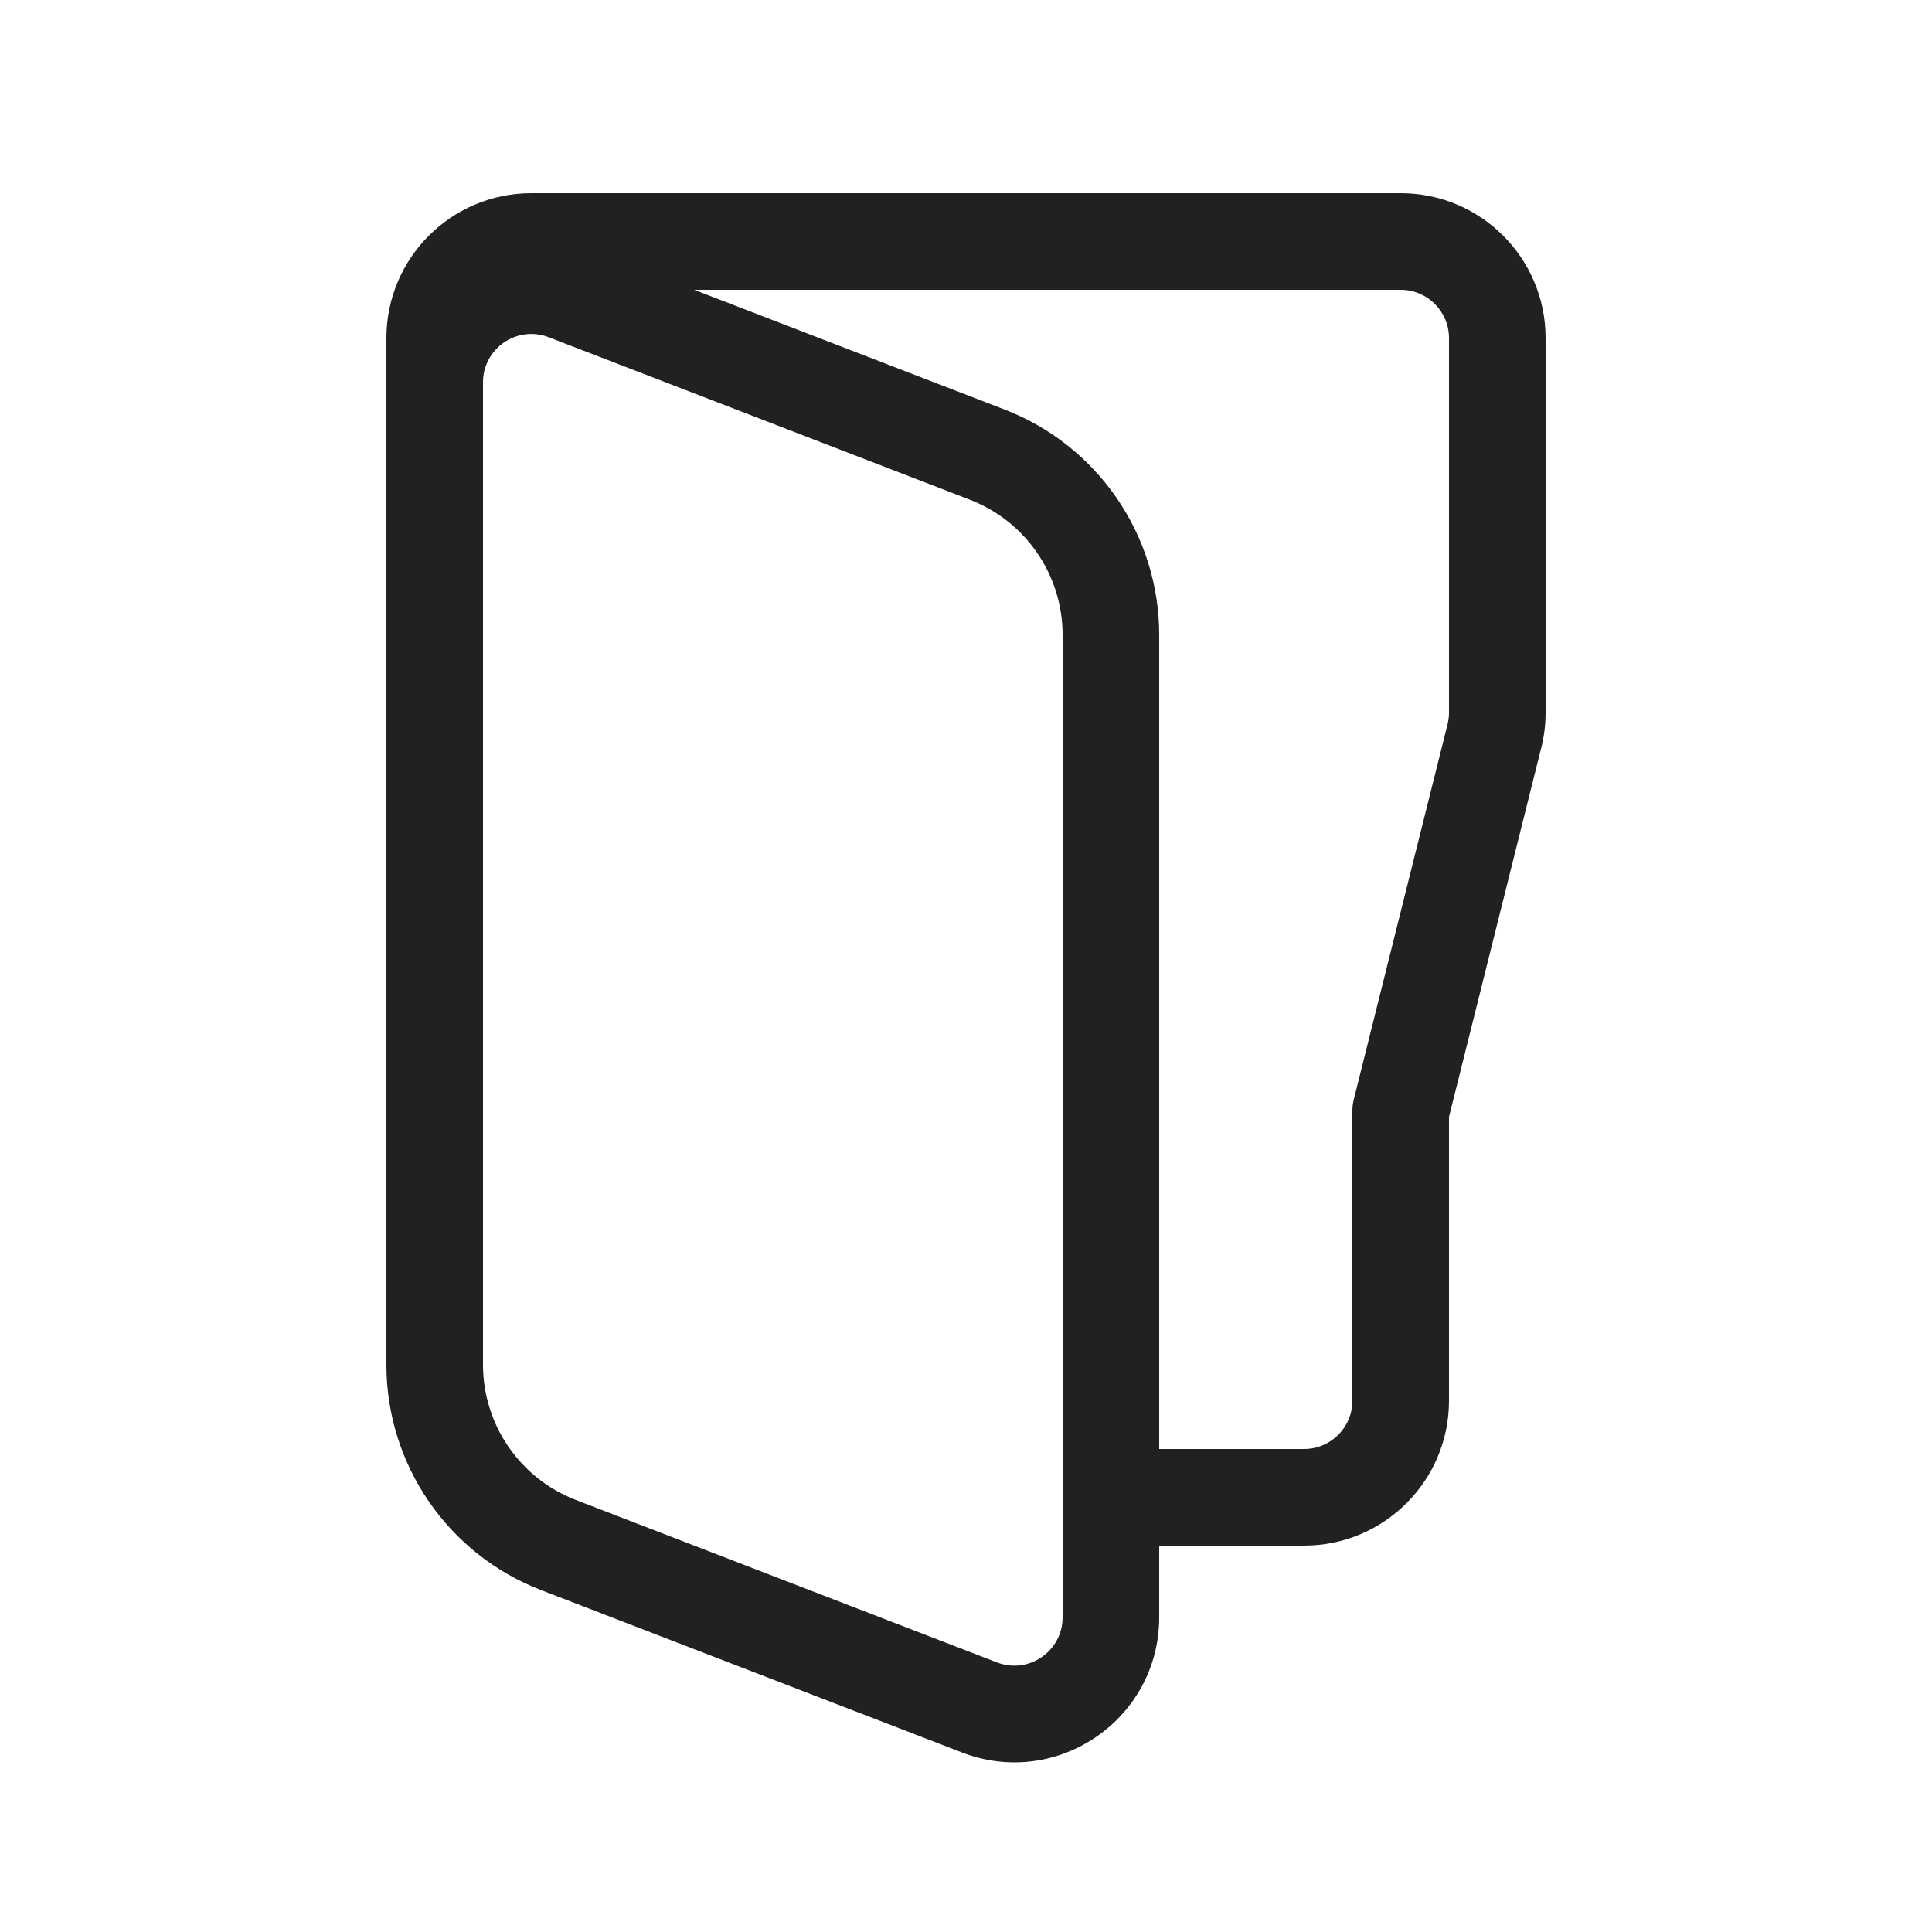
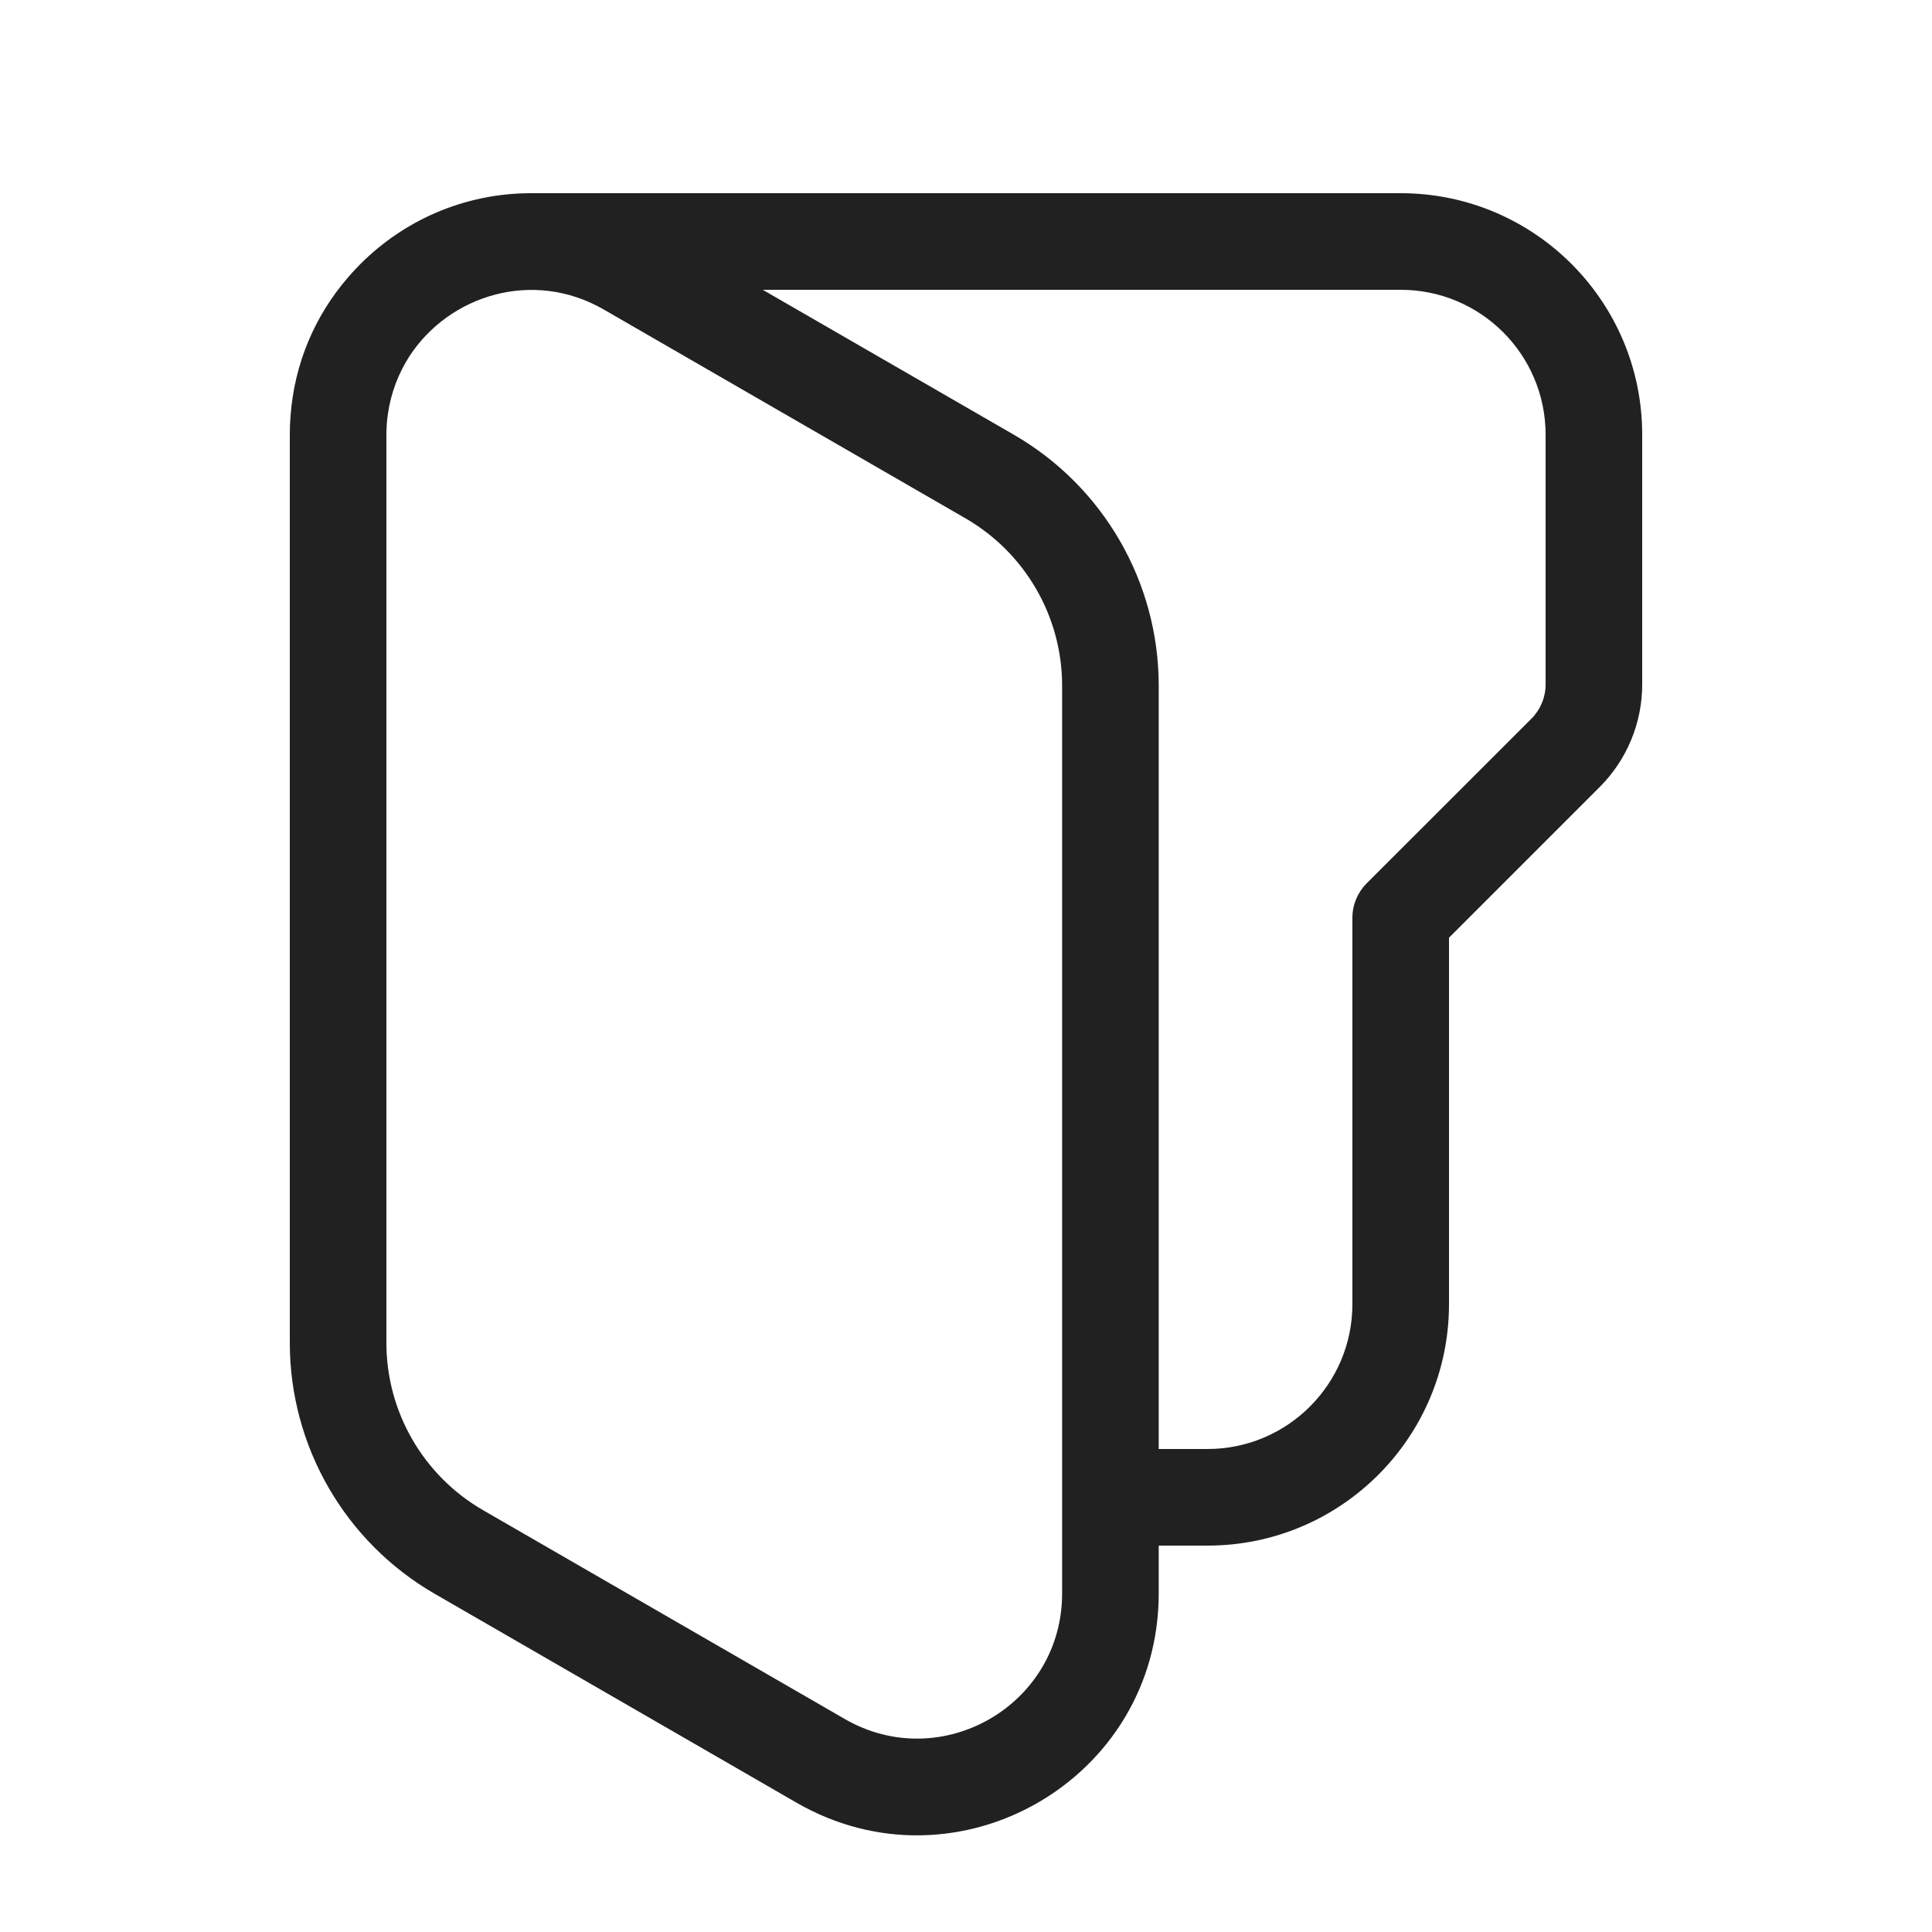
<svg xmlns="http://www.w3.org/2000/svg" width="20" height="20" viewBox="0 0 20 20" fill="none">
-   <path d="M4 3.5C4 2.672 4.672 2 5.5 2H14.5C15.328 2 16 2.672 16 3.5V7.377C16 7.5 15.985 7.622 15.955 7.741L15 11.562V14.5C15 15.328 14.328 16 13.5 16H12V16.742C12 17.796 10.943 18.521 9.96 18.142L5.6 16.46C4.636 16.088 4 15.161 4 14.128V3.5ZM7.186 3L10.4 4.24C11.364 4.612 12 5.539 12 6.572V15H13.5C13.776 15 14 14.776 14 14.5V11.5C14 11.459 14.005 11.418 14.015 11.379L14.985 7.498C14.995 7.458 15 7.418 15 7.377V3.5C15 3.224 14.776 3 14.5 3H7.186ZM5 3.958V14.128C5 14.748 5.382 15.304 5.96 15.527L10.32 17.209C10.648 17.335 11 17.094 11 16.742V6.572C11 5.952 10.618 5.396 10.04 5.173L5.68 3.491C5.352 3.365 5 3.606 5 3.958Z" fill="#212121" />
+   <path d="M14.5 3H7.896L10.495 4.5C11.423 5.036 11.995 6.027 11.995 7.098V15H12.5C13.328 15 14 14.328 14 13.5V9.5C14 9.367 14.053 9.24 14.146 9.146L15.854 7.439C15.947 7.345 16 7.218 16 7.086V4.5C16 3.671 15.328 3 14.5 3ZM4.016 4.283C4.005 4.354 4 4.428 4 4.503V13.901C4 14.615 4.381 15.275 5 15.633L8.745 17.795C9.745 18.372 10.995 17.651 10.995 16.496L10.995 7.098C10.995 6.384 10.614 5.724 9.995 5.366L6.25 3.204C5.518 2.782 4.653 3.055 4.241 3.684C4.126 3.861 4.047 4.065 4.016 4.283ZM5.539 2H14.5C15.881 2 17 3.119 17 4.5V7.086C17 7.483 16.842 7.865 16.561 8.146L15 9.707V13.5C15 14.88 13.881 16 12.5 16H11.995V16.496C11.995 18.42 9.912 19.623 8.245 18.661L4.5 16.499C3.572 15.963 3 14.973 3 13.901V4.5C3 4.437 3.002 4.375 3.007 4.314C3.047 3.753 3.267 3.261 3.599 2.876C4.036 2.365 4.675 2.032 5.393 2.002C5.441 2 5.49 1.999 5.539 2Z" fill="#212121" />
</svg>
